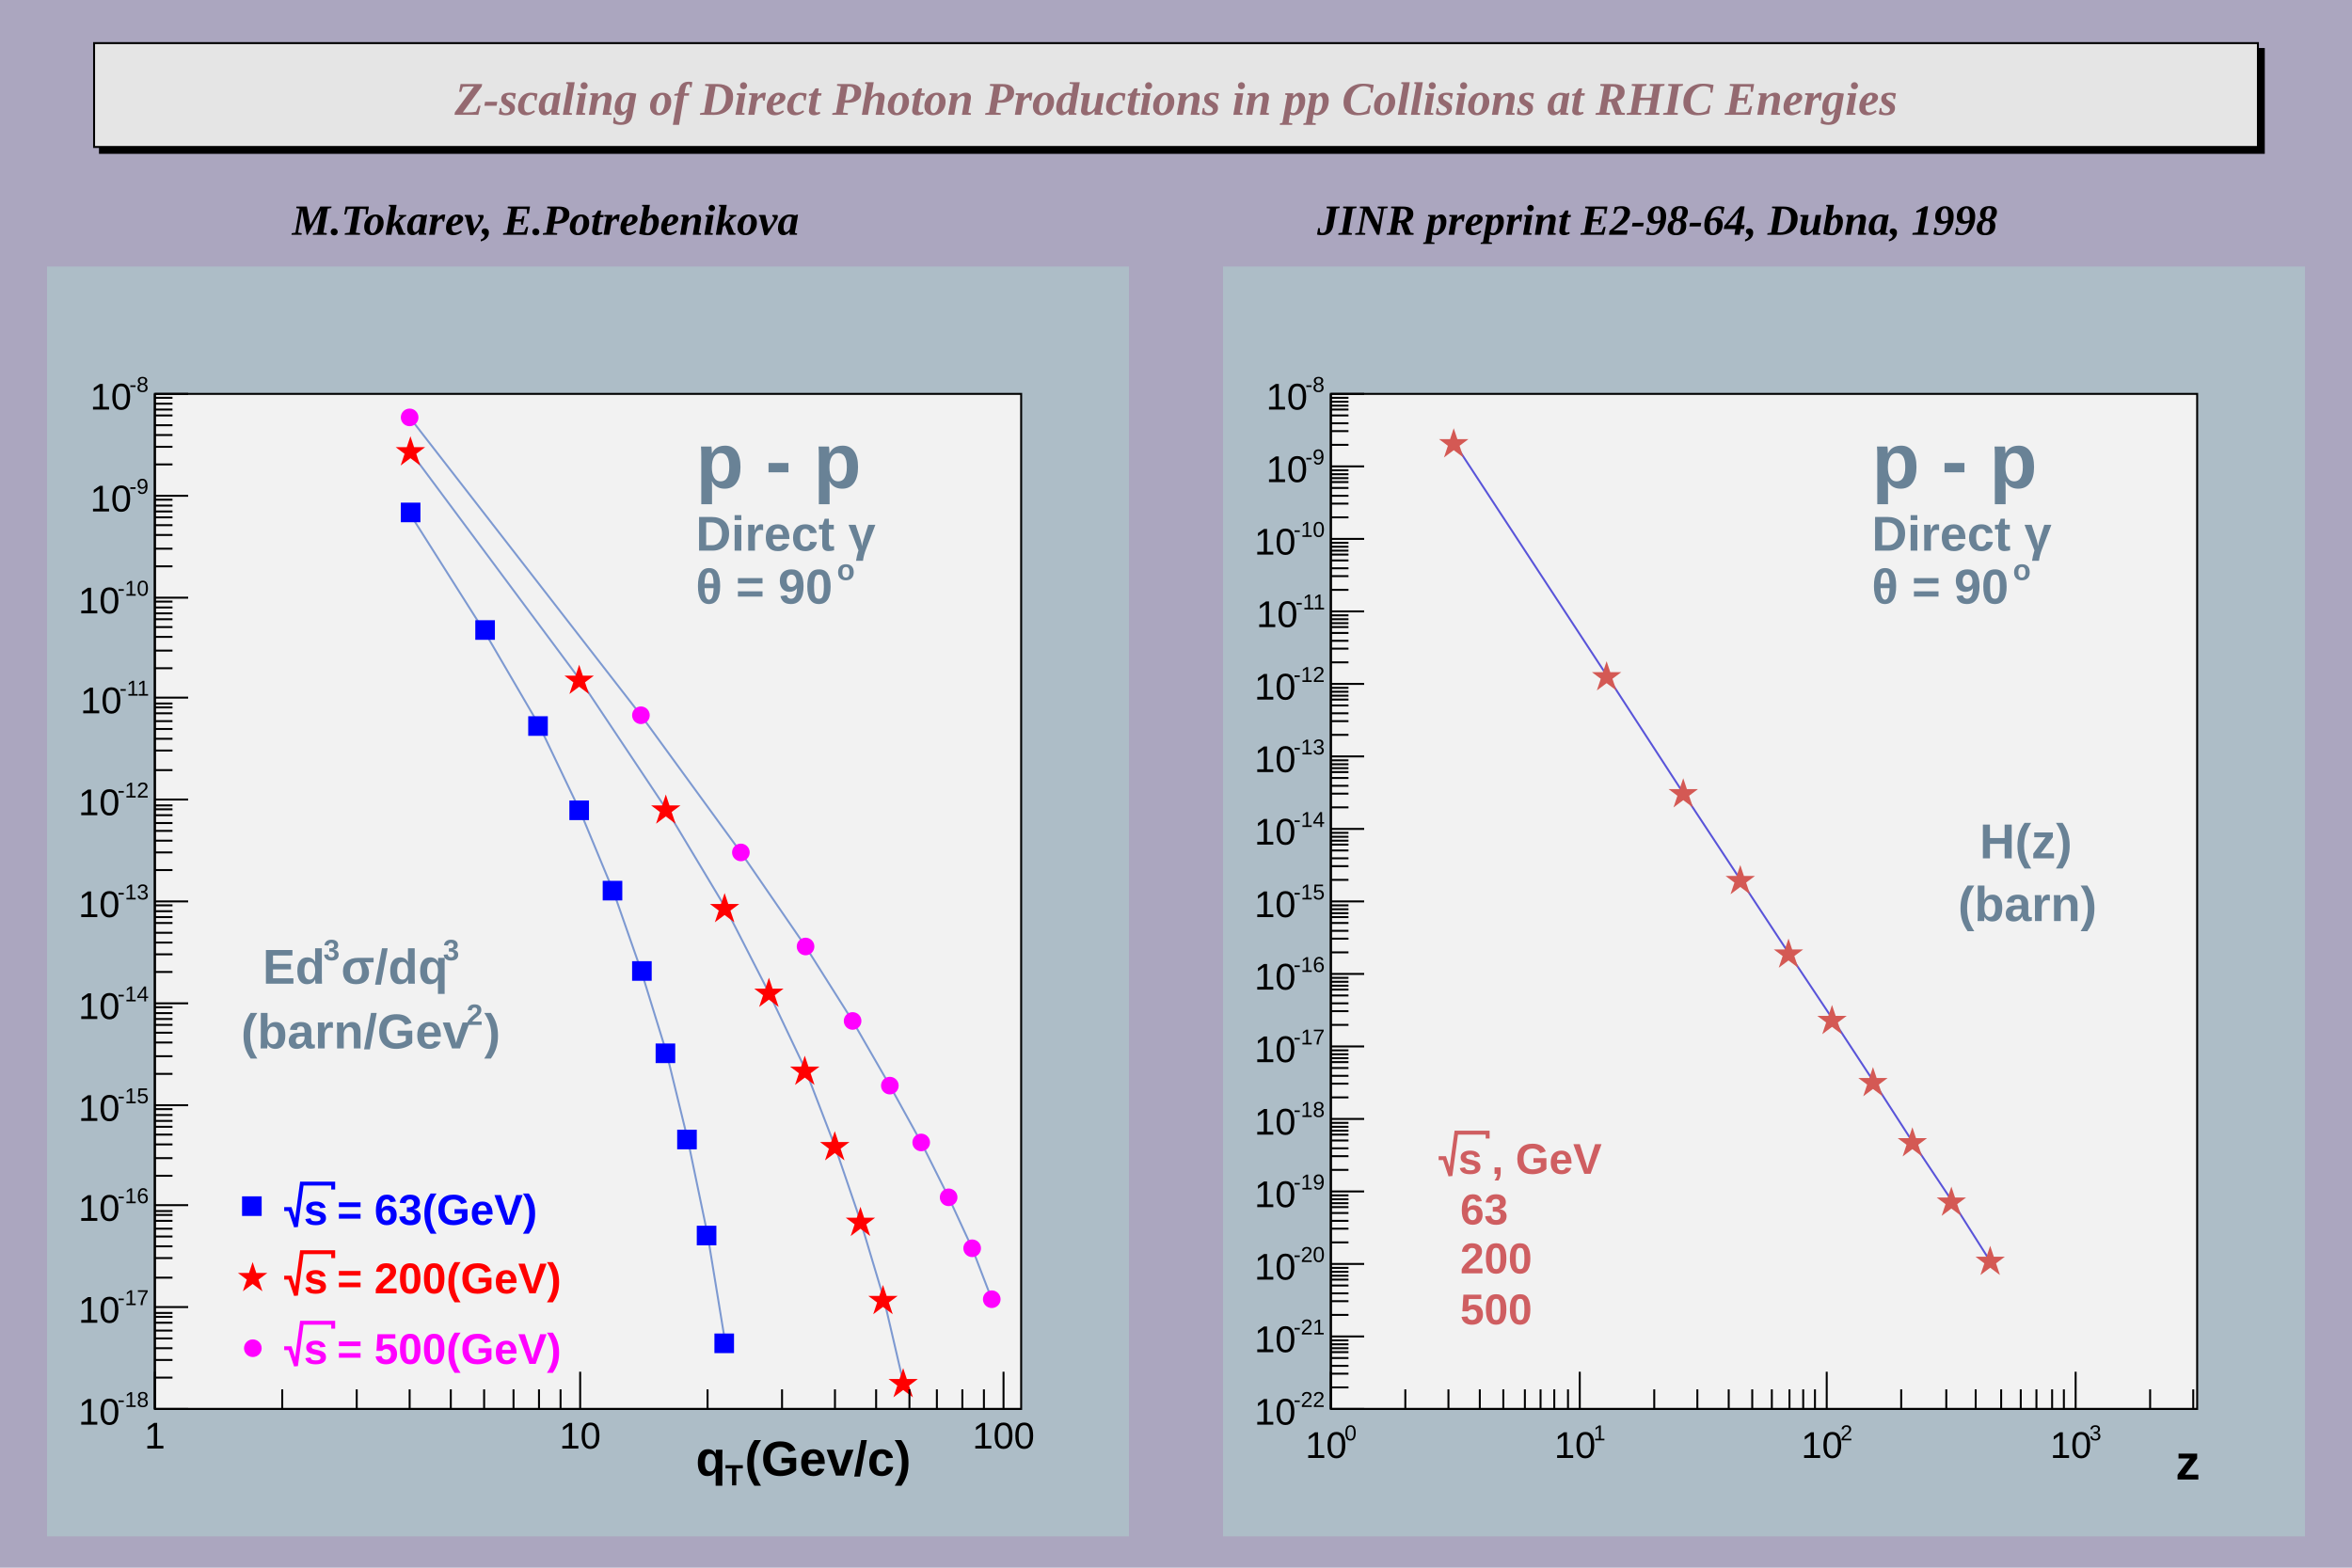
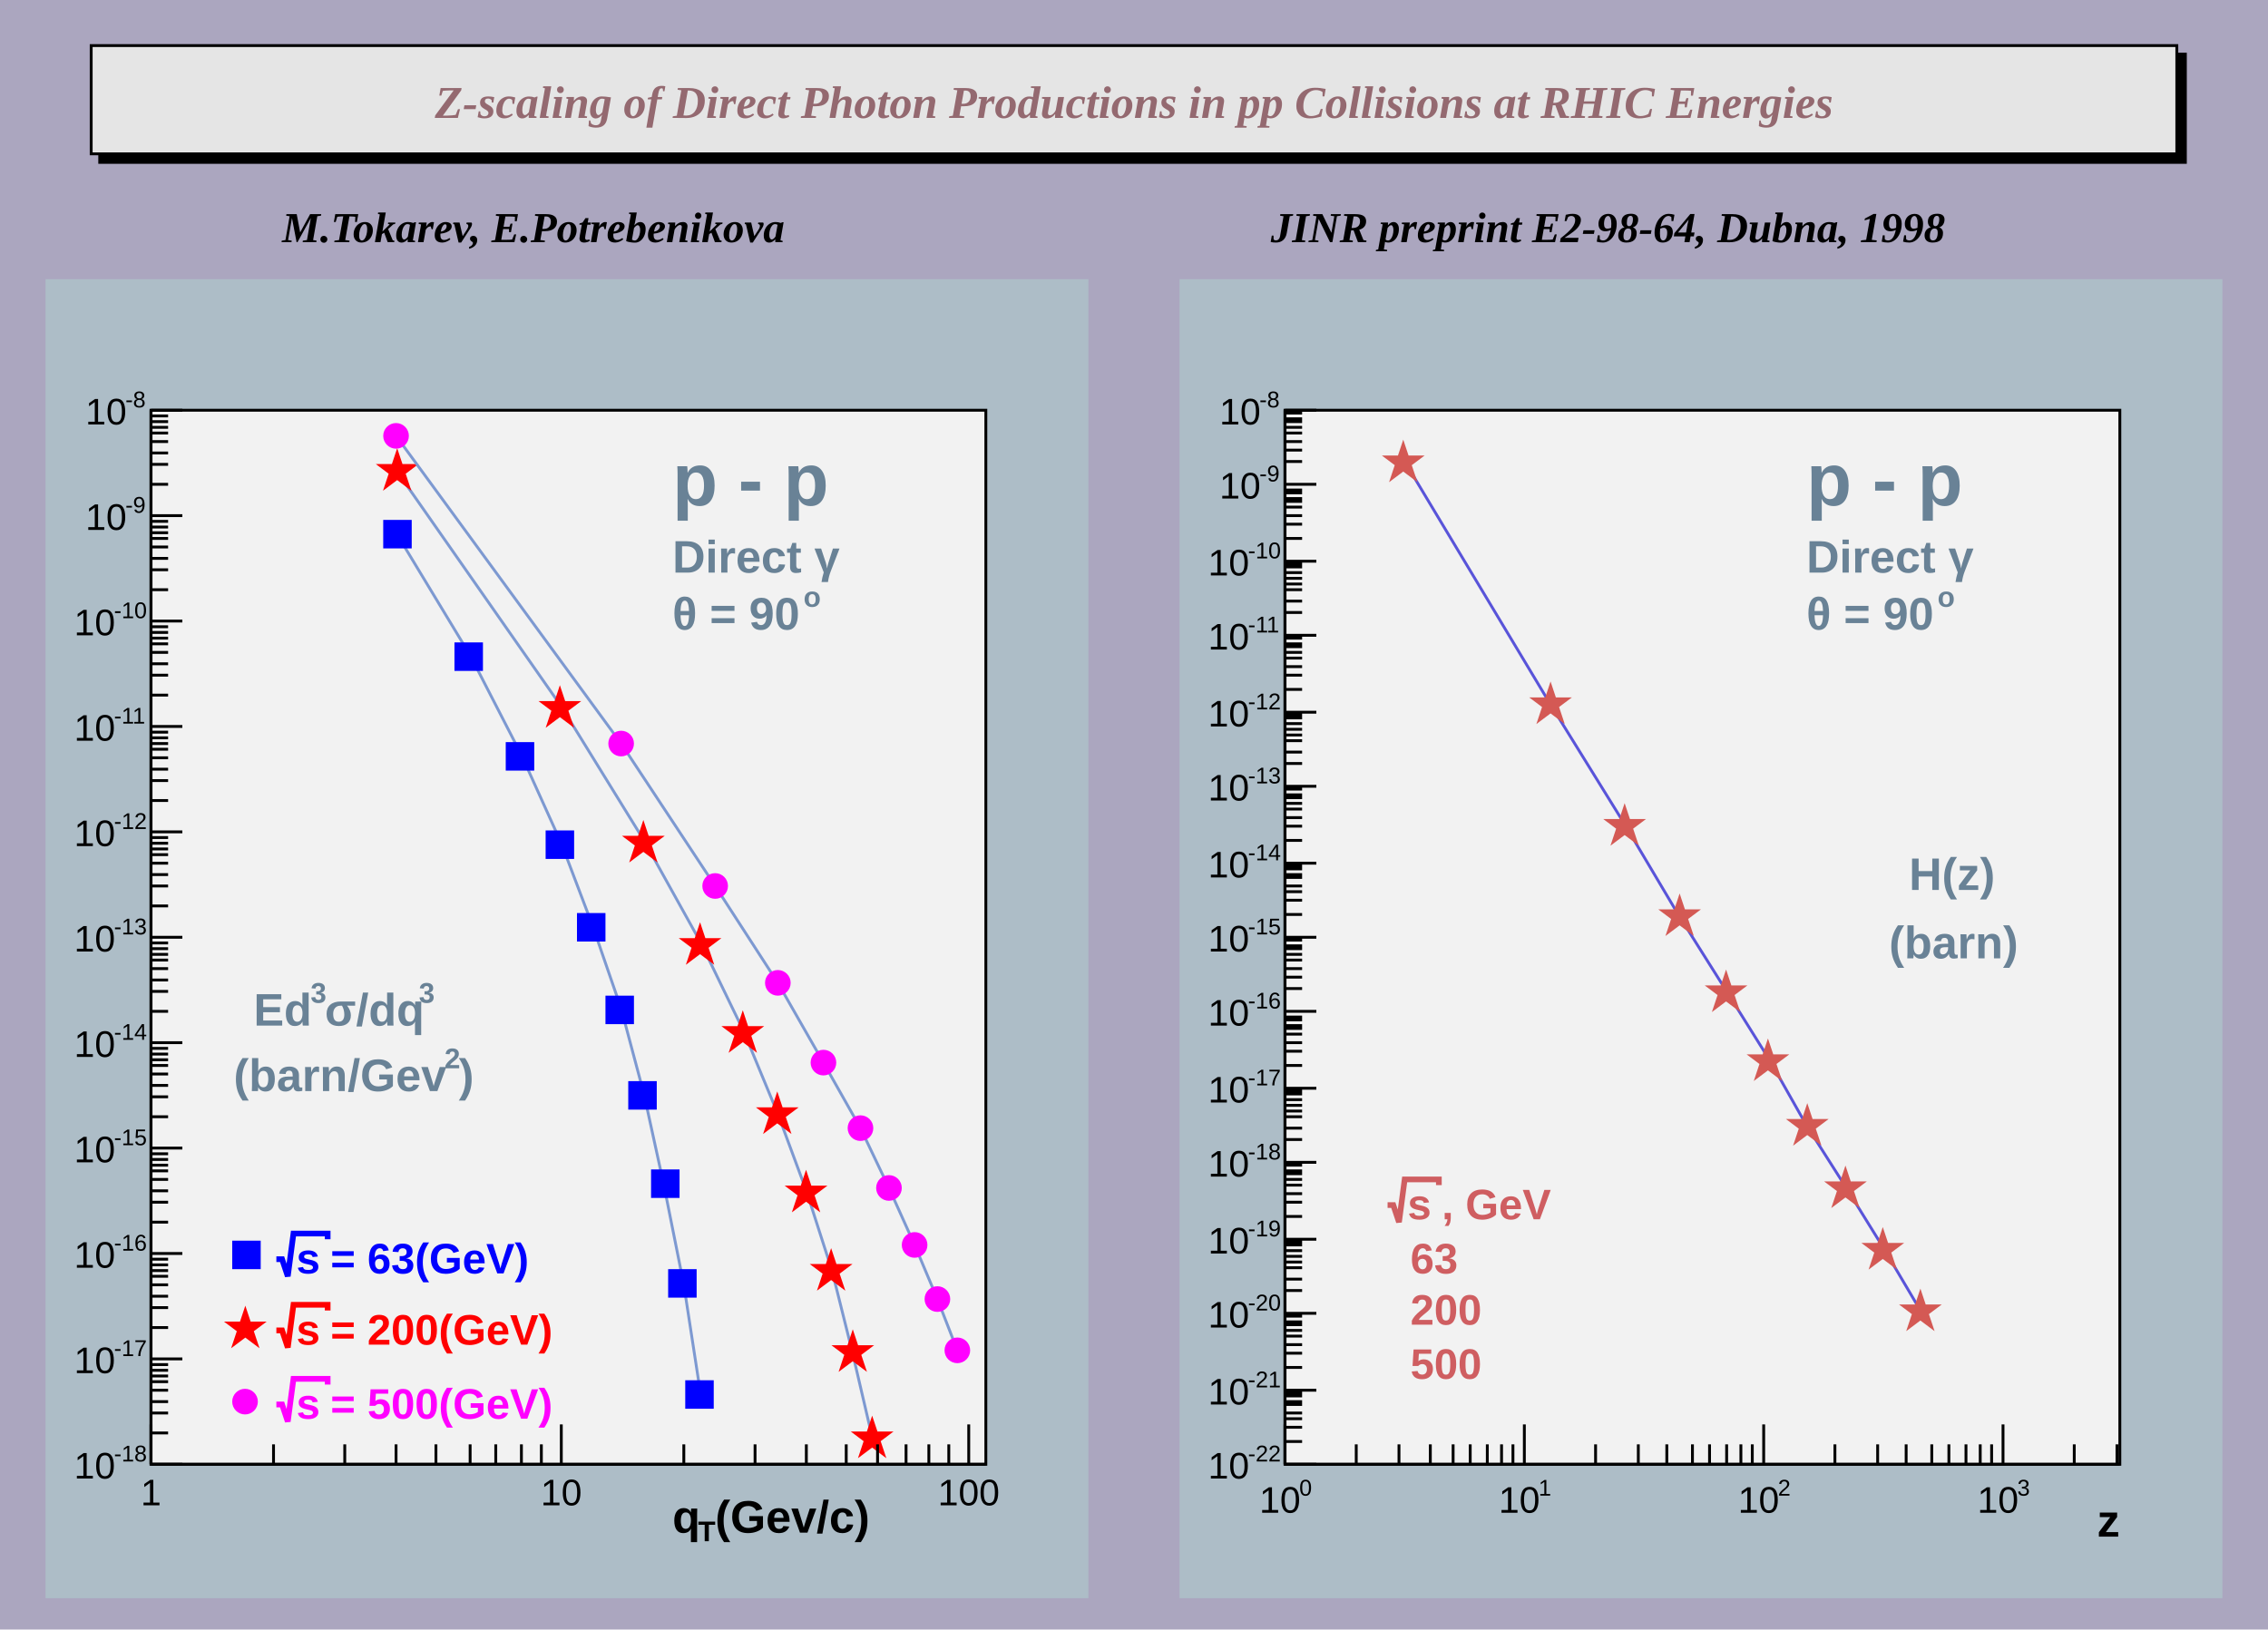
- <svg xmlns="http://www.w3.org/2000/svg" viewBox="0 0 1200 800" preserveAspectRatio="none" width="1200" height="800">
-   <path d="M0,0H1200V800H0Z" style="fill: #aba6bf;" />
+ <svg xmlns="http://www.w3.org/2000/svg" viewBox="0 0 796 572" preserveAspectRatio="none" width="796" height="572">
+   <path d="M0,0H796V572H0Z" style="fill: #aba6bf;" />
  <g>
-     <g transform="translate(48,22)" font-family="Times New Roman" font-size="24" space="preserve" font-weight="bold" font-style="italic">
-       <path d="M3,3v53h1104v-53z" style="fill: black; stroke: black; stroke-width: 1px;" />
-       <path d="M0,0H1104V53H0Z" style="fill: #e5e5e5; stroke: black; stroke-width: 1;" />
-       <text fill="#946970" text-anchor="middle" dy=".4em" transform="translate(552,27)">
+     <g transform="translate(32,16)" font-family="Times New Roman" font-size="16" space="preserve" font-weight="bold" font-style="italic">
+       <path d="M3,3v38h732v-38z" style="fill: black; stroke: black; stroke-width: 1px;" />
+       <path d="M0,0H732V38H0Z" style="fill: #e5e5e5; stroke: black; stroke-width: 1;" />
+       <text fill="#946970" text-anchor="middle" dy=".4em" transform="translate(366,19)">
    Z-scaling of       Direct Photon Productions in pp Collisions at RHIC Energies
   </text>
    </g>
-     <g font-family="Times New Roman" font-size="22" space="preserve" font-weight="bold" font-style="italic">
-       <text fill="black" text-anchor="start" dy=".4em" transform="translate(149,111)">
+     <g font-family="Times New Roman" font-size="15" space="preserve" font-weight="bold" font-style="italic">
+       <text fill="black" text-anchor="start" dy=".4em" transform="translate(99,79)">
    M.Tokarev, E.Potrebenikova
   </text>
    </g>
-     <g font-family="Times New Roman" font-size="22" space="preserve" font-weight="bold" font-style="italic">
-       <text fill="black" text-anchor="start" dy=".4em" transform="translate(672,111)">
+     <g font-family="Times New Roman" font-size="15" space="preserve" font-weight="bold" font-style="italic">
+       <text fill="black" text-anchor="start" dy=".4em" transform="translate(446,79)">
    JINR preprint E2-98-64, Dubna, 1998
   </text>
    </g>
-     <svg viewBox="0 0 552 648" preserveAspectRatio="none" x="24" y="136" width="552" height="648">
-       <path d="M0,0H552V648H0Z" style="fill: #adbdc7;" />
+     <svg viewBox="0 0 366 463" preserveAspectRatio="none" x="16" y="98" width="366" height="463">
+       <path d="M0,0H366V463H0Z" style="fill: #adbdc7;" />
      <g>
-         <g transform="translate(55,65)">
-           <path d="M0,0H442V518H0Z" style="fill: #f2f2f2; stroke: black; stroke-width: 1;" />
-           <svg x="0" y="0" overflow="hidden" width="442" height="518" viewBox="0 0 442 518">
-             <g>
-               <path d="M130,61l38,60l28,48l21,44l17,41l14,40l13,42l11,45l10,48l9,55" style="stroke: #7d99d1; stroke-width: 1; fill: none;" />
-               <path d="M126,56v9h9v-9zM164,116v9h9v-9zM191,165v9h9v-9zM212,208v9h9v-9zM229,249v9h9v-9zM244,290v9h9v-9zM256,332v9h9v-9zM267,376v9h9v-9zM277,425v9h9v-9zM286,480v9h9v-9z" style="stroke: blue; fill: blue;" />
-             </g>
-             <g>
-               <path d="M130,29l87,117l44,66l30,50l22,43l19,40l15,39l13,38l12,40l10,43" style="stroke: #7d99d1; stroke-width: 1; fill: none;" />
-               <path d="M130.4,23.2l4.0,12.0l-10.0,-7.5h12.0l-10.0,7.5zM216.5,139.8l4.0,12.0l-10.0,-7.5h12.0l-10.0,7.5zM260.7,206.0l4.0,12.0l-10.0,-7.5h12.0l-10.0,7.5zM290.7,256.3l4.0,12.0l-10.0,-7.5h12.0l-10.0,7.5zM313.3,299.5l4.0,12.0l-10.0,-7.5h12.0l-10.0,7.5zM331.6,339.3l4.0,12.0l-10.0,-7.5h12.0l-10.0,7.5zM346.9,377.8l4.0,12.0l-10.0,-7.5h12.0l-10.0,7.5zM360.0,416.4l4.0,12.0l-10.0,-7.5h12.0l-10.0,7.5zM371.5,456.3l4.0,12.0l-10.0,-7.5h12.0l-10.0,7.5zM381.8,498.7l4.0,12.0l-10.0,-7.5h12.0l-10.0,7.5z" style="stroke: red; fill: red;" />
-             </g>
-             <g>
-               <path d="M130,12l118,152l51,70l33,48l24,38l19,33l16,29l14,28l12,26l10,26" style="stroke: #7d99d1; stroke-width: 1; fill: none;" />
-               <path d="M126,12a4,4,0,1,0,8,0a4,4,0,1,0,-8,0zM244,164a4,4,0,1,0,8,0a4,4,0,1,0,-8,0zM295,234a4,4,0,1,0,8,0a4,4,0,1,0,-8,0zM328,282a4,4,0,1,0,8,0a4,4,0,1,0,-8,0zM352,320a4,4,0,1,0,8,0a4,4,0,1,0,-8,0zM371,353a4,4,0,1,0,8,0a4,4,0,1,0,-8,0zM387,382a4,4,0,1,0,8,0a4,4,0,1,0,-8,0zM401,410a4,4,0,1,0,8,0a4,4,0,1,0,-8,0zM413,436a4,4,0,1,0,8,0a4,4,0,1,0,-8,0zM423,462a4,4,0,1,0,8,0a4,4,0,1,0,-8,0z" style="stroke: magenta; fill: magenta;" />
-             </g>
-             <g>
-               <path d="M50,414" style="stroke: black; stroke-width: 1; fill: none;" />
-               <path d="M45,410v9h9v-9z" style="stroke: blue; fill: blue;" />
-             </g>
-             <g>
-               <path d="M50,451" style="stroke: black; stroke-width: 1; fill: none;" />
-               <path d="M49.9,444.6l4.0,12.0l-10.0,-7.5h12.0l-10.0,7.5z" style="stroke: red; fill: red;" />
-             </g>
-             <g>
-               <path d="M50,487" style="stroke: black; stroke-width: 1; fill: none;" />
-               <path d="M46,487a4,4,0,1,0,8,0a4,4,0,1,0,-8,0z" style="stroke: magenta; fill: magenta;" />
+         <g transform="translate(37,46)">
+           <path d="M0,0H293V370H0Z" style="fill: #f2f2f2; stroke: black; stroke-width: 1;" />
+           <svg x="0" y="0" overflow="hidden" width="293" height="370" viewBox="0 0 293 370">
+             <g>
+               <path d="M86,43l26,43l18,35l14,31l11,29l10,29l8,30l7,32l7,35l6,39" style="stroke: #7d99d1; stroke-width: 1; fill: none;" />
+               <path d="M82,39v9h9v-9zM107,82v9h9v-9zM125,117v9h9v-9zM139,148v9h9v-9zM150,177v9h9v-9zM160,206v9h9v-9zM168,236v9h9v-9zM176,267v9h9v-9zM182,302v9h9v-9zM188,341v9h9v-9z" style="stroke: blue; fill: blue;" />
+             </g>
+             <g>
+               <path d="M86,21l58,83l29,47l20,36l15,31l12,29l10,27l9,28l7,28l7,30" style="stroke: #7d99d1; stroke-width: 1; fill: none;" />
+               <path d="M86.4,14.9l4.0,12.0l-10.0,-7.5h12.0l-10.0,7.5zM143.5,98.1l4.0,12.0l-10.0,-7.5h12.0l-10.0,7.5zM172.8,145.4l4.0,12.0l-10.0,-7.5h12.0l-10.0,7.5zM192.7,181.3l4.0,12.0l-10.0,-7.5h12.0l-10.0,7.5zM207.7,212.2l4.0,12.0l-10.0,-7.5h12.0l-10.0,7.5zM219.8,240.7l4.0,12.0l-10.0,-7.5h12.0l-10.0,7.5zM229.9,268.2l4.0,12.0l-10.0,-7.5h12.0l-10.0,7.5zM238.7,295.7l4.0,12.0l-10.0,-7.5h12.0l-10.0,7.5zM246.3,324.2l4.0,12.0l-10.0,-7.5h12.0l-10.0,7.5zM253.1,354.5l4.0,12.0l-10.0,-7.5h12.0l-10.0,7.5z" style="stroke: red; fill: red;" />
+             </g>
+             <g>
+               <path d="M86,9l79,108l33,50l22,34l16,28l13,23l10,21l9,20l8,19l7,18" style="stroke: #7d99d1; stroke-width: 1; fill: none;" />
+               <path d="M82,9a4,4,0,1,0,8,0a4,4,0,1,0,-8,0zM161,117a4,4,0,1,0,8,0a4,4,0,1,0,-8,0zM194,167a4,4,0,1,0,8,0a4,4,0,1,0,-8,0zM216,201a4,4,0,1,0,8,0a4,4,0,1,0,-8,0zM232,229a4,4,0,1,0,8,0a4,4,0,1,0,-8,0zM245,252a4,4,0,1,0,8,0a4,4,0,1,0,-8,0zM255,273a4,4,0,1,0,8,0a4,4,0,1,0,-8,0zM264,293a4,4,0,1,0,8,0a4,4,0,1,0,-8,0zM272,312a4,4,0,1,0,8,0a4,4,0,1,0,-8,0zM279,330a4,4,0,1,0,8,0a4,4,0,1,0,-8,0z" style="stroke: magenta; fill: magenta;" />
+             </g>
+             <g>
+               <path d="M33,296" style="stroke: black; stroke-width: 1; fill: none;" />
+               <path d="M29,292v9h9v-9z" style="stroke: blue; fill: blue;" />
+             </g>
+             <g>
+               <path d="M33,322" style="stroke: black; stroke-width: 1; fill: none;" />
+               <path d="M33.1,315.9l4.0,12.0l-10.0,-7.5h12.0l-10.0,7.5z" style="stroke: red; fill: red;" />
+             </g>
+             <g>
+               <path d="M33,348" style="stroke: black; stroke-width: 1; fill: none;" />
+               <path d="M29,348a4,4,0,1,0,8,0a4,4,0,1,0,-8,0z" style="stroke: magenta; fill: magenta;" />
            </g>
          </svg>
          <g>
-             <g transform="translate(0,518)">
-               <path d="M0,0h442M0,-19V0M65,-10V0M103,-10V0M130,-10V0M151,-10V0M168,-10V0M183,-10V0M196,-10V0M207,-10V0M217,-19V0M282,-10V0M320,-10V0M347,-10V0M368,-10V0M385,-10V0M399,-10V0M412,-10V0M423,-10V0M433,-19V0" style="stroke: black; stroke-width: 1;" />
-               <g font-family="Arial" font-size="19" space="preserve" fill="black" text-anchor="middle">
-                 <text dy=".8em" transform="translate(0,5)">
+             <g transform="translate(0,370)">
+               <path d="M0,0h293M0,-14V0M43,-7V0M68,-7V0M86,-7V0M100,-7V0M112,-7V0M121,-7V0M130,-7V0M137,-7V0M144,-14V0M187,-7V0M212,-7V0M230,-7V0M244,-7V0M255,-7V0M265,-7V0M273,-7V0M280,-7V0M287,-14V0" style="stroke: black; stroke-width: 1;" />
+               <g font-family="Arial" font-size="13" space="preserve" fill="black" text-anchor="middle">
+                 <text dy=".8em" transform="translate(0,4)">
         1
        </text>
-                 <text dy=".8em" transform="translate(217,5)">
+                 <text dy=".8em" transform="translate(144,4)">
         10
        </text>
-                 <text dy=".8em" transform="translate(433,5)">
+                 <text dy=".8em" transform="translate(287,4)">
         100
        </text>
              </g>
            </g>
            <g>
-               <path d="M0,0v518M17,518H0M9,502H0M9,493H0M9,487H0M9,482H0M9,478H0M9,474H0M9,471H0M9,469H0M17,466H0M9,451H0M9,441H0M9,435H0M9,430H0M9,426H0M9,422H0M9,419H0M9,417H0M17,414H0M9,399H0M9,390H0M9,383H0M9,378H0M9,374H0M9,371H0M9,368H0M9,365H0M17,363H0M9,347H0M9,338H0M9,331H0M9,326H0M9,322H0M9,319H0M9,316H0M9,313H0M17,311H0M9,295H0M9,286H0M9,280H0M9,275H0M9,270H0M9,267H0M9,264H0M9,261H0M17,259H0M9,243H0M9,234H0M9,228H0M9,223H0M9,219H0M9,215H0M9,212H0M9,210H0M17,207H0M9,192H0M9,182H0M9,176H0M9,171H0M9,167H0M9,163H0M9,160H0M9,158H0M17,155H0M9,140H0M9,131H0M9,124H0M9,119H0M9,115H0M9,112H0M9,109H0M9,106H0M17,104H0M9,88H0M9,79H0M9,72H0M9,67H0M9,63H0M9,60H0M9,57H0M9,54H0M17,52H0M9,36H0M9,27H0M9,21H0M9,16H0M9,11H0M9,8H0M9,5H0M9,2H0M17,0H0" style="stroke: black; stroke-width: 1;" />
-               <g font-family="Arial" font-size="19" space="preserve">
-                 <g transform="translate(-39,526)">
-                   <text fill="black" font-size="19">
-           10
-          </text>
-                   <text fill="black" font-size="11" transform="translate(20,-9)">
+               <path d="M0,0v370M11,370H0M6,359H0M6,352H0M6,348H0M6,344H0M6,341H0M6,339H0M6,337H0M6,335H0M11,333H0M6,322H0M6,315H0M6,311H0M6,307H0M6,304H0M6,302H0M6,300H0M6,298H0M11,296H0M6,285H0M6,278H0M6,274H0M6,270H0M6,267H0M6,265H0M6,263H0M6,261H0M11,259H0M6,248H0M6,241H0M6,237H0M6,233H0M6,230H0M6,228H0M6,226H0M6,224H0M11,222H0M6,211H0M6,204H0M6,200H0M6,196H0M6,193H0M6,191H0M6,189H0M6,187H0M11,185H0M6,174H0M6,167H0M6,163H0M6,159H0M6,156H0M6,154H0M6,152H0M6,150H0M11,148H0M6,137H0M6,130H0M6,126H0M6,122H0M6,119H0M6,117H0M6,115H0M6,113H0M11,111H0M6,100H0M6,93H0M6,89H0M6,85H0M6,82H0M6,80H0M6,78H0M6,76H0M11,74H0M6,63H0M6,56H0M6,52H0M6,48H0M6,45H0M6,43H0M6,41H0M6,39H0M11,37H0M6,26H0M6,19H0M6,15H0M6,11H0M6,8H0M6,6H0M6,4H0M6,2H0M11,0H0" style="stroke: black; stroke-width: 1;" />
+               <g font-family="Arial" font-size="13" space="preserve">
+                 <g transform="translate(-27,375)">
+                   <text fill="black" font-size="13">
+           10
+          </text>
+                   <text fill="black" font-size="8" transform="translate(14,-6)">
          -18
         </text>
                </g>
-                 <g transform="translate(-39,474)">
-                   <text fill="black" font-size="19">
-           10
-          </text>
-                   <text fill="black" font-size="11" transform="translate(20,-9)">
+                 <g transform="translate(-27,338)">
+                   <text fill="black" font-size="13">
+           10
+          </text>
+                   <text fill="black" font-size="8" transform="translate(14,-6)">
          -17
         </text>
                </g>
-                 <g transform="translate(-39,422)">
-                   <text fill="black" font-size="19">
-           10
-          </text>
-                   <text fill="black" font-size="11" transform="translate(20,-9)">
+                 <g transform="translate(-27,301)">
+                   <text fill="black" font-size="13">
+           10
+          </text>
+                   <text fill="black" font-size="8" transform="translate(14,-6)">
          -16
         </text>
                </g>
-                 <g transform="translate(-39,371)">
-                   <text fill="black" font-size="19">
-           10
-          </text>
-                   <text fill="black" font-size="11" transform="translate(20,-9)">
+                 <g transform="translate(-27,264)">
+                   <text fill="black" font-size="13">
+           10
+          </text>
+                   <text fill="black" font-size="8" transform="translate(14,-6)">
          -15
         </text>
                </g>
-                 <g transform="translate(-39,319)">
-                   <text fill="black" font-size="19">
-           10
-          </text>
-                   <text fill="black" font-size="11" transform="translate(20,-9)">
+                 <g transform="translate(-27,227)">
+                   <text fill="black" font-size="13">
+           10
+          </text>
+                   <text fill="black" font-size="8" transform="translate(14,-6)">
          -14
         </text>
                </g>
-                 <g transform="translate(-39,267)">
-                   <text fill="black" font-size="19">
-           10
-          </text>
-                   <text fill="black" font-size="11" transform="translate(20,-9)">
+                 <g transform="translate(-27,190)">
+                   <text fill="black" font-size="13">
+           10
+          </text>
+                   <text fill="black" font-size="8" transform="translate(14,-6)">
          -13
         </text>
                </g>
-                 <g transform="translate(-39,215)">
-                   <text fill="black" font-size="19">
-           10
-          </text>
-                   <text fill="black" font-size="11" transform="translate(20,-9)">
+                 <g transform="translate(-27,153)">
+                   <text fill="black" font-size="13">
+           10
+          </text>
+                   <text fill="black" font-size="8" transform="translate(14,-6)">
          -12
         </text>
                </g>
-                 <g transform="translate(-38,163)">
-                   <text fill="black" font-size="19">
-           10
-          </text>
-                   <text fill="black" font-size="11" transform="translate(20,-9)">
+                 <g transform="translate(-27,116)">
+                   <text fill="black" font-size="13">
+           10
+          </text>
+                   <text fill="black" font-size="8" transform="translate(14,-6)">
          -11
         </text>
                </g>
-                 <g transform="translate(-39,112)">
-                   <text fill="black" font-size="19">
-           10
-          </text>
-                   <text fill="black" font-size="11" transform="translate(20,-9)">
+                 <g transform="translate(-27,79)">
+                   <text fill="black" font-size="13">
+           10
+          </text>
+                   <text fill="black" font-size="8" transform="translate(14,-6)">
          -10
         </text>
                </g>
-                 <g transform="translate(-33,60)">
-                   <text fill="black" font-size="19">
-           10
-          </text>
-                   <text fill="black" font-size="11" transform="translate(20,-9)">
+                 <g transform="translate(-23,42)">
+                   <text fill="black" font-size="13">
+           10
+          </text>
+                   <text fill="black" font-size="8" transform="translate(14,-6)">
          -9
         </text>
                </g>
-                 <g transform="translate(-33,8)">
-                   <text fill="black" font-size="19">
-           10
-          </text>
-                   <text fill="black" font-size="11" transform="translate(20,-9)">
+                 <g transform="translate(-23,5)">
+                   <text fill="black" font-size="13">
+           10
+          </text>
+                   <text fill="black" font-size="8" transform="translate(14,-6)">
          -8
         </text>
                </g>
              </g>
            </g>
          </g>
        </g>
-         <g font-family="Arial" font-size="40" space="preserve" font-weight="bold">
-           <text fill="#698296" text-anchor="start" dy=".4em" transform="translate(331,97)">
+         <g font-family="Arial" font-size="26" space="preserve" font-weight="bold">
+           <text fill="#698296" text-anchor="start" dy=".4em" transform="translate(220,69)">
      p - p
     </text>
        </g>
-         <g font-family="Arial" font-size="25" space="preserve" font-weight="bold">
-           <g transform="translate(331,145)">
-             <text fill="#698296" font-size="25">
+         <g font-family="Arial" font-size="16" space="preserve" font-weight="bold">
+           <g transform="translate(220,103)">
+             <text fill="#698296" font-size="16">
       Direct γ
      </text>
          </g>
        </g>
-         <g font-family="Arial" font-size="25" space="preserve" font-weight="bold">
-           <g transform="translate(331,172)">
-             <text fill="#698296" font-size="25">
+         <g font-family="Arial" font-size="16" space="preserve" font-weight="bold">
+           <g transform="translate(220,123)">
+             <text fill="#698296" font-size="16">
       θ = 90
      </text>
-             <text fill="#698296" font-size="15" transform="translate(72,-12)">
+             <text fill="#698296" font-size="10" transform="translate(46,-8)">
       o
      </text>
          </g>
        </g>
-         <g font-family="Arial" font-size="25" space="preserve" font-weight="bold">
-           <g transform="translate(110,366)">
-             <text fill="#698296" font-size="25">
+         <g font-family="Arial" font-size="16" space="preserve" font-weight="bold">
+           <g transform="translate(73,262)">
+             <text fill="#698296" font-size="16">
       Ed
      </text>
-             <text fill="#698296" font-size="15" transform="translate(31,-12)">
+             <text fill="#698296" font-size="10" transform="translate(20,-8)">
       3
      </text>
-             <text fill="#698296" font-size="25" x="40">
+             <text fill="#698296" font-size="16" x="25">
       σ/dq
      </text>
-             <text fill="#698296" font-size="15" transform="translate(92,-12)">
+             <text fill="#698296" font-size="10" transform="translate(58,-8)">
       3
      </text>
          </g>
        </g>
-         <g font-family="Arial" font-size="25" space="preserve" font-weight="bold">
-           <g transform="translate(99,399)">
-             <text fill="#698296" font-size="25">
+         <g font-family="Arial" font-size="16" space="preserve" font-weight="bold">
+           <g transform="translate(66,285)">
+             <text fill="#698296" font-size="16">
       (barn/Gev
      </text>
-             <text fill="#698296" font-size="15" transform="translate(115,-12)">
+             <text fill="#698296" font-size="10" transform="translate(74,-8)">
       2
      </text>
-             <text fill="#698296" font-size="25" x="124">
+             <text fill="#698296" font-size="16" x="79">
       )
      </text>
          </g>
        </g>
-         <g font-family="Arial" font-size="22" space="preserve" font-weight="bold">
-           <g transform="translate(121,489)">
-             <g>
-               <path style="stroke: blue; stroke-width: 2; fill: none;" d="M0,-8h3l3,9l3,-22h16v3" />
-               <text fill="blue" font-size="22" transform="translate(10)">
+         <g font-family="Arial" font-size="15" space="preserve" font-weight="bold">
+           <g transform="translate(81,349)">
+             <g>
+               <path style="stroke: blue; stroke-width: 2; fill: none;" d="M0,-5h2l2,6l2,-15h12v2" />
+               <text fill="blue" font-size="15" transform="translate(7)">
        s
       </text>
            </g>
-             <text fill="blue" font-size="22" x="27">
+             <text fill="blue" font-size="15" x="19">
       = 63(GeV)
      </text>
          </g>
        </g>
-         <g font-family="Arial" font-size="22" space="preserve" font-weight="bold">
-           <g transform="translate(121,524)">
-             <g>
-               <path style="stroke: red; stroke-width: 2; fill: none;" d="M0,-8h3l3,9l3,-22h16v3" />
-               <text fill="red" font-size="22" transform="translate(10)">
+         <g font-family="Arial" font-size="15" space="preserve" font-weight="bold">
+           <g transform="translate(81,374)">
+             <g>
+               <path style="stroke: red; stroke-width: 2; fill: none;" d="M0,-5h2l2,6l2,-15h12v2" />
+               <text fill="red" font-size="15" transform="translate(7)">
        s
       </text>
            </g>
-             <text fill="red" font-size="22" x="27">
+             <text fill="red" font-size="15" x="19">
       = 200(GeV)
      </text>
          </g>
        </g>
-         <g font-family="Arial" font-size="22" space="preserve" font-weight="bold">
-           <g transform="translate(121,560)">
-             <g>
-               <path style="stroke: magenta; stroke-width: 2; fill: none;" d="M0,-8h3l3,9l3,-22h16v3" />
-               <text fill="magenta" font-size="22" transform="translate(10)">
+         <g font-family="Arial" font-size="15" space="preserve" font-weight="bold">
+           <g transform="translate(81,400)">
+             <g>
+               <path style="stroke: magenta; stroke-width: 2; fill: none;" d="M0,-5h2l2,6l2,-15h12v2" />
+               <text fill="magenta" font-size="15" transform="translate(7)">
        s
       </text>
            </g>
-             <text fill="magenta" font-size="22" x="27">
+             <text fill="magenta" font-size="15" x="19">
       = 500(GeV)
      </text>
          </g>
        </g>
-         <g font-family="Arial" font-size="25" space="preserve" font-weight="bold">
-           <g transform="translate(331,617)">
-             <text fill="black" font-size="25">
+         <g font-family="Arial" font-size="16" space="preserve" font-weight="bold">
+           <g transform="translate(220,440)">
+             <text fill="black" font-size="16">
       q
      </text>
-             <text fill="black" font-size="15" transform="translate(15,5)">
+             <text fill="black" font-size="10" transform="translate(9,3)">
       T
      </text>
-             <text fill="black" font-size="25" x="25">
+             <text fill="black" font-size="16" x="15">
       (Gev/c)
      </text>
          </g>
        </g>
      </g>
    </svg>
-     <svg viewBox="0 0 552 648" preserveAspectRatio="none" x="624" y="136" width="552" height="648">
-       <path d="M0,0H552V648H0Z" style="fill: #adbdc7;" />
+     <svg viewBox="0 0 366 463" preserveAspectRatio="none" x="414" y="98" width="366" height="463">
+       <path d="M0,0H366V463H0Z" style="fill: #adbdc7;" />
      <g>
-         <g transform="translate(55,65)">
-           <path d="M0,0H442V518H0Z" style="fill: #f2f2f2; stroke: black; stroke-width: 1;" />
-           <svg x="0" y="0" overflow="hidden" width="442" height="518" viewBox="0 0 442 518">
-             <g>
-               <path d="M63,25l78,119l39,60l29,44l25,38l22,33l21,32l20,31l20,30l19,30" style="stroke: #5954d9; stroke-width: 1; fill: none;" />
-               <path d="M62.7,19.1l4.0,12.0l-10.0,-7.5h12.0l-10.0,7.5zM140.7,138.0l4.0,12.0l-10.0,-7.5h12.0l-10.0,7.5zM179.8,197.7l4.0,12.0l-10.0,-7.5h12.0l-10.0,7.5zM208.9,242.0l4.0,12.0l-10.0,-7.5h12.0l-10.0,7.5zM233.5,279.5l4.0,12.0l-10.0,-7.5h12.0l-10.0,7.5zM255.7,313.4l4.0,12.0l-10.0,-7.5h12.0l-10.0,7.5zM276.6,345.1l4.0,12.0l-10.0,-7.5h12.0l-10.0,7.5zM296.7,375.8l4.0,12.0l-10.0,-7.5h12.0l-10.0,7.5zM316.6,406.1l4.0,12.0l-10.0,-7.5h12.0l-10.0,7.5zM336.4,436.3l4.0,12.0l-10.0,-7.5h12.0l-10.0,7.5z" style="stroke: #d45954; fill: #d45954;" />
+         <g transform="translate(37,46)">
+           <path d="M0,0H293V370H0Z" style="fill: #f2f2f2; stroke: black; stroke-width: 1;" />
+           <svg x="0" y="0" overflow="hidden" width="293" height="370" viewBox="0 0 293 370">
+             <g>
+               <path d="M42,18l51,85l26,42l19,32l17,27l15,24l13,23l14,22l13,21l13,22" style="stroke: #5954d9; stroke-width: 1; fill: none;" />
+               <path d="M41.5,11.9l4.0,12.0l-10.0,-7.5h12.0l-10.0,7.5zM93.2,96.8l4.0,12.0l-10.0,-7.5h12.0l-10.0,7.5zM119.2,139.5l4.0,12.0l-10.0,-7.5h12.0l-10.0,7.5zM138.5,171.2l4.0,12.0l-10.0,-7.5h12.0l-10.0,7.5zM154.8,197.9l4.0,12.0l-10.0,-7.5h12.0l-10.0,7.5zM169.5,222.1l4.0,12.0l-10.0,-7.5h12.0l-10.0,7.5zM183.3,244.8l4.0,12.0l-10.0,-7.5h12.0l-10.0,7.5zM196.7,266.7l4.0,12.0l-10.0,-7.5h12.0l-10.0,7.5zM209.8,288.3l4.0,12.0l-10.0,-7.5h12.0l-10.0,7.5zM223.0,309.9l4.0,12.0l-10.0,-7.5h12.0l-10.0,7.5z" style="stroke: #d45954; fill: #d45954;" />
            </g>
          </svg>
          <g>
-             <g transform="translate(0,518)">
-               <path d="M0,0h442M0,-19V0M38,-10V0M60,-10V0M76,-10V0M88,-10V0M99,-10V0M107,-10V0M114,-10V0M121,-10V0M127,-19V0M165,-10V0M187,-10V0M203,-10V0M215,-10V0M225,-10V0M234,-10V0M241,-10V0M247,-10V0M253,-19V0M291,-10V0M314,-10V0M329,-10V0M342,-10V0M352,-10V0M360,-10V0M368,-10V0M374,-10V0M380,-19V0M418,-10V0M440,-10V0" style="stroke: black; stroke-width: 1;" />
-               <g font-family="Arial" font-size="19" space="preserve">
-                 <g transform="translate(-13,25)">
-                   <text fill="black" font-size="19">
-           10
-          </text>
-                   <text fill="black" font-size="11" transform="translate(20,-9)">
+             <g transform="translate(0,370)">
+               <path d="M0,0h293M0,-14V0M25,-7V0M40,-7V0M51,-7V0M59,-7V0M65,-7V0M71,-7V0M76,-7V0M80,-7V0M84,-14V0M109,-7V0M124,-7V0M134,-7V0M143,-7V0M149,-7V0M155,-7V0M160,-7V0M164,-7V0M168,-14V0M193,-7V0M208,-7V0M218,-7V0M227,-7V0M233,-7V0M239,-7V0M244,-7V0M248,-7V0M252,-14V0M277,-7V0M292,-7V0" style="stroke: black; stroke-width: 1;" />
+               <g font-family="Arial" font-size="13" space="preserve">
+                 <g transform="translate(-9,17)">
+                   <text fill="black" font-size="13">
+           10
+          </text>
+                   <text fill="black" font-size="8" transform="translate(14,-6)">
          0
         </text>
                </g>
-                 <g transform="translate(114,25)">
-                   <text fill="black" font-size="19">
-           10
-          </text>
-                   <text fill="black" font-size="11" transform="translate(20,-9)">
+                 <g transform="translate(75,17)">
+                   <text fill="black" font-size="13">
+           10
+          </text>
+                   <text fill="black" font-size="8" transform="translate(14,-6)">
          1
         </text>
                </g>
-                 <g transform="translate(240,25)">
-                   <text fill="black" font-size="19">
-           10
-          </text>
-                   <text fill="black" font-size="11" transform="translate(20,-9)">
+                 <g transform="translate(159,17)">
+                   <text fill="black" font-size="13">
+           10
+          </text>
+                   <text fill="black" font-size="8" transform="translate(14,-6)">
          2
         </text>
                </g>
-                 <g transform="translate(367,25)">
-                   <text fill="black" font-size="19">
-           10
-          </text>
-                   <text fill="black" font-size="11" transform="translate(20,-9)">
+                 <g transform="translate(243,17)">
+                   <text fill="black" font-size="13">
+           10
+          </text>
+                   <text fill="black" font-size="8" transform="translate(14,-6)">
          3
         </text>
                </g>
              </g>
            </g>
            <g>
-               <path d="M0,0v518M17,518H0M9,507H0M9,500H0M9,496H0M9,492H0M9,489H0M9,487H0M9,485H0M9,483H0M17,481H0M9,470H0M9,463H0M9,459H0M9,455H0M9,452H0M9,450H0M9,448H0M9,446H0M17,444H0M9,433H0M9,426H0M9,422H0M9,418H0M9,415H0M9,413H0M9,411H0M9,409H0M17,407H0M9,396H0M9,389H0M9,385H0M9,381H0M9,378H0M9,376H0M9,374H0M9,372H0M17,370H0M9,359H0M9,352H0M9,348H0M9,344H0M9,341H0M9,339H0M9,337H0M9,335H0M17,333H0M9,322H0M9,315H0M9,311H0M9,307H0M9,304H0M9,302H0M9,300H0M9,298H0M17,296H0M9,285H0M9,278H0M9,274H0M9,270H0M9,267H0M9,265H0M9,263H0M9,261H0M17,259H0M9,248H0M9,241H0M9,237H0M9,233H0M9,230H0M9,228H0M9,226H0M9,224H0M17,222H0M9,211H0M9,204H0M9,200H0M9,196H0M9,193H0M9,191H0M9,189H0M9,187H0M17,185H0M9,174H0M9,167H0M9,163H0M9,159H0M9,156H0M9,154H0M9,152H0M9,150H0M17,148H0M9,137H0M9,130H0M9,126H0M9,122H0M9,119H0M9,117H0M9,115H0M9,113H0M17,111H0M9,100H0M9,93H0M9,89H0M9,85H0M9,82H0M9,80H0M9,78H0M9,76H0M17,74H0M9,63H0M9,56H0M9,52H0M9,48H0M9,45H0M9,43H0M9,41H0M9,39H0M17,37H0M9,26H0M9,19H0M9,15H0M9,11H0M9,8H0M9,6H0M9,4H0M9,2H0M17,0H0" style="stroke: black; stroke-width: 1;" />
-               <g font-family="Arial" font-size="19" space="preserve">
-                 <g transform="translate(-39,526)">
-                   <text fill="black" font-size="19">
-           10
-          </text>
-                   <text fill="black" font-size="11" transform="translate(20,-9)">
+               <path d="M0,0v370M11,370H0M6,362H0M6,357H0M6,354H0M6,352H0M6,349H0M6,348H0M6,346H0M6,345H0M11,344H0M6,336H0M6,331H0M6,328H0M6,325H0M6,323H0M6,321H0M6,320H0M6,318H0M11,317H0M6,309H0M6,305H0M6,301H0M6,299H0M6,297H0M6,295H0M6,293H0M6,292H0M11,291H0M6,283H0M6,278H0M6,275H0M6,272H0M6,270H0M6,268H0M6,267H0M6,265H0M11,264H0M6,256H0M6,252H0M6,248H0M6,246H0M6,244H0M6,242H0M6,240H0M6,239H0M11,238H0M6,230H0M6,225H0M6,222H0M6,219H0M6,217H0M6,216H0M6,214H0M6,213H0M11,211H0M6,203H0M6,199H0M6,196H0M6,193H0M6,191H0M6,189H0M6,188H0M6,186H0M11,185H0M6,177H0M6,172H0M6,169H0M6,167H0M6,164H0M6,163H0M6,161H0M6,160H0M11,159H0M6,151H0M6,146H0M6,143H0M6,140H0M6,138H0M6,136H0M6,135H0M6,133H0M11,132H0M6,124H0M6,120H0M6,116H0M6,114H0M6,112H0M6,110H0M6,108H0M6,107H0M11,106H0M6,98H0M6,93H0M6,90H0M6,87H0M6,85H0M6,83H0M6,82H0M6,80H0M11,79H0M6,71H0M6,67H0M6,63H0M6,61H0M6,59H0M6,57H0M6,55H0M6,54H0M11,53H0M6,45H0M6,40H0M6,37H0M6,34H0M6,32H0M6,31H0M6,29H0M6,28H0M11,26H0M6,18H0M6,14H0M6,11H0M6,8H0M6,6H0M6,4H0M6,3H0M6,1H0M11,0H0" style="stroke: black; stroke-width: 1;" />
+               <g font-family="Arial" font-size="13" space="preserve">
+                 <g transform="translate(-27,375)">
+                   <text fill="black" font-size="13">
+           10
+          </text>
+                   <text fill="black" font-size="8" transform="translate(14,-6)">
          -22
         </text>
                </g>
-                 <g transform="translate(-39,489)">
-                   <text fill="black" font-size="19">
-           10
-          </text>
-                   <text fill="black" font-size="11" transform="translate(20,-9)">
+                 <g transform="translate(-27,349)">
+                   <text fill="black" font-size="13">
+           10
+          </text>
+                   <text fill="black" font-size="8" transform="translate(14,-6)">
          -21
         </text>
                </g>
-                 <g transform="translate(-39,452)">
-                   <text fill="black" font-size="19">
-           10
-          </text>
-                   <text fill="black" font-size="11" transform="translate(20,-9)">
+                 <g transform="translate(-27,322)">
+                   <text fill="black" font-size="13">
+           10
+          </text>
+                   <text fill="black" font-size="8" transform="translate(14,-6)">
          -20
         </text>
                </g>
-                 <g transform="translate(-39,415)">
-                   <text fill="black" font-size="19">
-           10
-          </text>
-                   <text fill="black" font-size="11" transform="translate(20,-9)">
+                 <g transform="translate(-27,296)">
+                   <text fill="black" font-size="13">
+           10
+          </text>
+                   <text fill="black" font-size="8" transform="translate(14,-6)">
          -19
         </text>
                </g>
-                 <g transform="translate(-39,378)">
-                   <text fill="black" font-size="19">
-           10
-          </text>
-                   <text fill="black" font-size="11" transform="translate(20,-9)">
+                 <g transform="translate(-27,269)">
+                   <text fill="black" font-size="13">
+           10
+          </text>
+                   <text fill="black" font-size="8" transform="translate(14,-6)">
          -18
         </text>
                </g>
-                 <g transform="translate(-39,341)">
-                   <text fill="black" font-size="19">
-           10
-          </text>
-                   <text fill="black" font-size="11" transform="translate(20,-9)">
+                 <g transform="translate(-27,243)">
+                   <text fill="black" font-size="13">
+           10
+          </text>
+                   <text fill="black" font-size="8" transform="translate(14,-6)">
          -17
         </text>
                </g>
-                 <g transform="translate(-39,304)">
-                   <text fill="black" font-size="19">
-           10
-          </text>
-                   <text fill="black" font-size="11" transform="translate(20,-9)">
+                 <g transform="translate(-27,216)">
+                   <text fill="black" font-size="13">
+           10
+          </text>
+                   <text fill="black" font-size="8" transform="translate(14,-6)">
          -16
         </text>
                </g>
-                 <g transform="translate(-39,267)">
-                   <text fill="black" font-size="19">
-           10
-          </text>
-                   <text fill="black" font-size="11" transform="translate(20,-9)">
+                 <g transform="translate(-27,190)">
+                   <text fill="black" font-size="13">
+           10
+          </text>
+                   <text fill="black" font-size="8" transform="translate(14,-6)">
          -15
         </text>
                </g>
-                 <g transform="translate(-39,230)">
-                   <text fill="black" font-size="19">
-           10
-          </text>
-                   <text fill="black" font-size="11" transform="translate(20,-9)">
+                 <g transform="translate(-27,164)">
+                   <text fill="black" font-size="13">
+           10
+          </text>
+                   <text fill="black" font-size="8" transform="translate(14,-6)">
          -14
         </text>
                </g>
-                 <g transform="translate(-39,193)">
-                   <text fill="black" font-size="19">
-           10
-          </text>
-                   <text fill="black" font-size="11" transform="translate(20,-9)">
+                 <g transform="translate(-27,137)">
+                   <text fill="black" font-size="13">
+           10
+          </text>
+                   <text fill="black" font-size="8" transform="translate(14,-6)">
          -13
         </text>
                </g>
-                 <g transform="translate(-39,156)">
-                   <text fill="black" font-size="19">
-           10
-          </text>
-                   <text fill="black" font-size="11" transform="translate(20,-9)">
+                 <g transform="translate(-27,111)">
+                   <text fill="black" font-size="13">
+           10
+          </text>
+                   <text fill="black" font-size="8" transform="translate(14,-6)">
          -12
         </text>
                </g>
-                 <g transform="translate(-38,119)">
-                   <text fill="black" font-size="19">
-           10
-          </text>
-                   <text fill="black" font-size="11" transform="translate(20,-9)">
+                 <g transform="translate(-27,84)">
+                   <text fill="black" font-size="13">
+           10
+          </text>
+                   <text fill="black" font-size="8" transform="translate(14,-6)">
          -11
         </text>
                </g>
-                 <g transform="translate(-39,82)">
-                   <text fill="black" font-size="19">
-           10
-          </text>
-                   <text fill="black" font-size="11" transform="translate(20,-9)">
+                 <g transform="translate(-27,58)">
+                   <text fill="black" font-size="13">
+           10
+          </text>
+                   <text fill="black" font-size="8" transform="translate(14,-6)">
          -10
         </text>
                </g>
-                 <g transform="translate(-33,45)">
-                   <text fill="black" font-size="19">
-           10
-          </text>
-                   <text fill="black" font-size="11" transform="translate(20,-9)">
+                 <g transform="translate(-23,31)">
+                   <text fill="black" font-size="13">
+           10
+          </text>
+                   <text fill="black" font-size="8" transform="translate(14,-6)">
          -9
         </text>
                </g>
-                 <g transform="translate(-33,8)">
-                   <text fill="black" font-size="19">
-           10
-          </text>
-                   <text fill="black" font-size="11" transform="translate(20,-9)">
+                 <g transform="translate(-23,5)">
+                   <text fill="black" font-size="13">
+           10
+          </text>
+                   <text fill="black" font-size="8" transform="translate(14,-6)">
          -8
         </text>
                </g>
              </g>
            </g>
          </g>
        </g>
-         <g font-family="Arial" font-size="40" space="preserve" font-weight="bold">
-           <text fill="#698296" text-anchor="start" dy=".4em" transform="translate(331,97)">
+         <g font-family="Arial" font-size="26" space="preserve" font-weight="bold">
+           <text fill="#698296" text-anchor="start" dy=".4em" transform="translate(220,69)">
      p - p
     </text>
        </g>
-         <g font-family="Arial" font-size="25" space="preserve" font-weight="bold">
-           <g transform="translate(331,145)">
-             <text fill="#698296" font-size="25">
+         <g font-family="Arial" font-size="16" space="preserve" font-weight="bold">
+           <g transform="translate(220,103)">
+             <text fill="#698296" font-size="16">
       Direct γ
      </text>
          </g>
        </g>
-         <g font-family="Arial" font-size="25" space="preserve" font-weight="bold">
-           <g transform="translate(331,172)">
-             <text fill="#698296" font-size="25">
+         <g font-family="Arial" font-size="16" space="preserve" font-weight="bold">
+           <g transform="translate(220,123)">
+             <text fill="#698296" font-size="16">
       θ = 90
      </text>
-             <text fill="#698296" font-size="15" transform="translate(72,-12)">
+             <text fill="#698296" font-size="10" transform="translate(46,-8)">
       o
      </text>
          </g>
        </g>
-         <g font-family="Arial" font-size="25" space="preserve" font-weight="bold">
-           <text fill="#698296" text-anchor="start" dy=".4em" transform="translate(386,292)">
+         <g font-family="Arial" font-size="16" space="preserve" font-weight="bold">
+           <text fill="#698296" text-anchor="start" dy=".4em" transform="translate(256,208)">
      H(z)
     </text>
        </g>
-         <g font-family="Arial" font-size="25" space="preserve" font-weight="bold">
-           <text fill="#698296" text-anchor="start" dy=".4em" transform="translate(375,324)">
+         <g font-family="Arial" font-size="16" space="preserve" font-weight="bold">
+           <text fill="#698296" text-anchor="start" dy=".4em" transform="translate(249,232)">
      (barn)
     </text>
        </g>
-         <g font-family="Arial" font-size="22" space="preserve" font-weight="bold">
-           <g transform="translate(110,463)">
-             <g>
-               <path style="stroke: #cf5e61; stroke-width: 2; fill: none;" d="M0,-8h3l3,9l3,-22h16v3" />
-               <text fill="#cf5e61" font-size="22" transform="translate(10)">
+         <g font-family="Arial" font-size="15" space="preserve" font-weight="bold">
+           <g transform="translate(73,330)">
+             <g>
+               <path style="stroke: #cf5e61; stroke-width: 2; fill: none;" d="M0,-5h2l2,6l2,-15h12v2" />
+               <text fill="#cf5e61" font-size="15" transform="translate(7)">
        s
       </text>
            </g>
-             <text fill="#cf5e61" font-size="22" x="27">
+             <text fill="#cf5e61" font-size="15" x="19">
       , GeV
      </text>
          </g>
        </g>
-         <g font-family="Arial" font-size="22" space="preserve" font-weight="bold">
-           <text fill="#cf5e61" text-anchor="start" dy=".4em" transform="translate(121,480)">
+         <g font-family="Arial" font-size="15" space="preserve" font-weight="bold">
+           <text fill="#cf5e61" text-anchor="start" dy=".4em" transform="translate(81,343)">
      63
     </text>
        </g>
-         <g font-family="Arial" font-size="22" space="preserve" font-weight="bold">
-           <text fill="#cf5e61" text-anchor="start" dy=".4em" transform="translate(121,505)">
+         <g font-family="Arial" font-size="15" space="preserve" font-weight="bold">
+           <text fill="#cf5e61" text-anchor="start" dy=".4em" transform="translate(81,361)">
      200
     </text>
        </g>
-         <g font-family="Arial" font-size="22" space="preserve" font-weight="bold">
-           <text fill="#cf5e61" text-anchor="start" dy=".4em" transform="translate(121,531)">
+         <g font-family="Arial" font-size="15" space="preserve" font-weight="bold">
+           <text fill="#cf5e61" text-anchor="start" dy=".4em" transform="translate(81,380)">
      500
     </text>
        </g>
-         <g font-family="Arial" font-size="25" space="preserve" font-weight="bold">
-           <text fill="black" text-anchor="start" dy=".4em" transform="translate(486,609)">
+         <g font-family="Arial" font-size="16" space="preserve" font-weight="bold">
+           <text fill="black" text-anchor="start" dy=".4em" transform="translate(322,435)">
      z
     </text>
        </g>
      </g>
    </svg>
  </g>
</svg>
